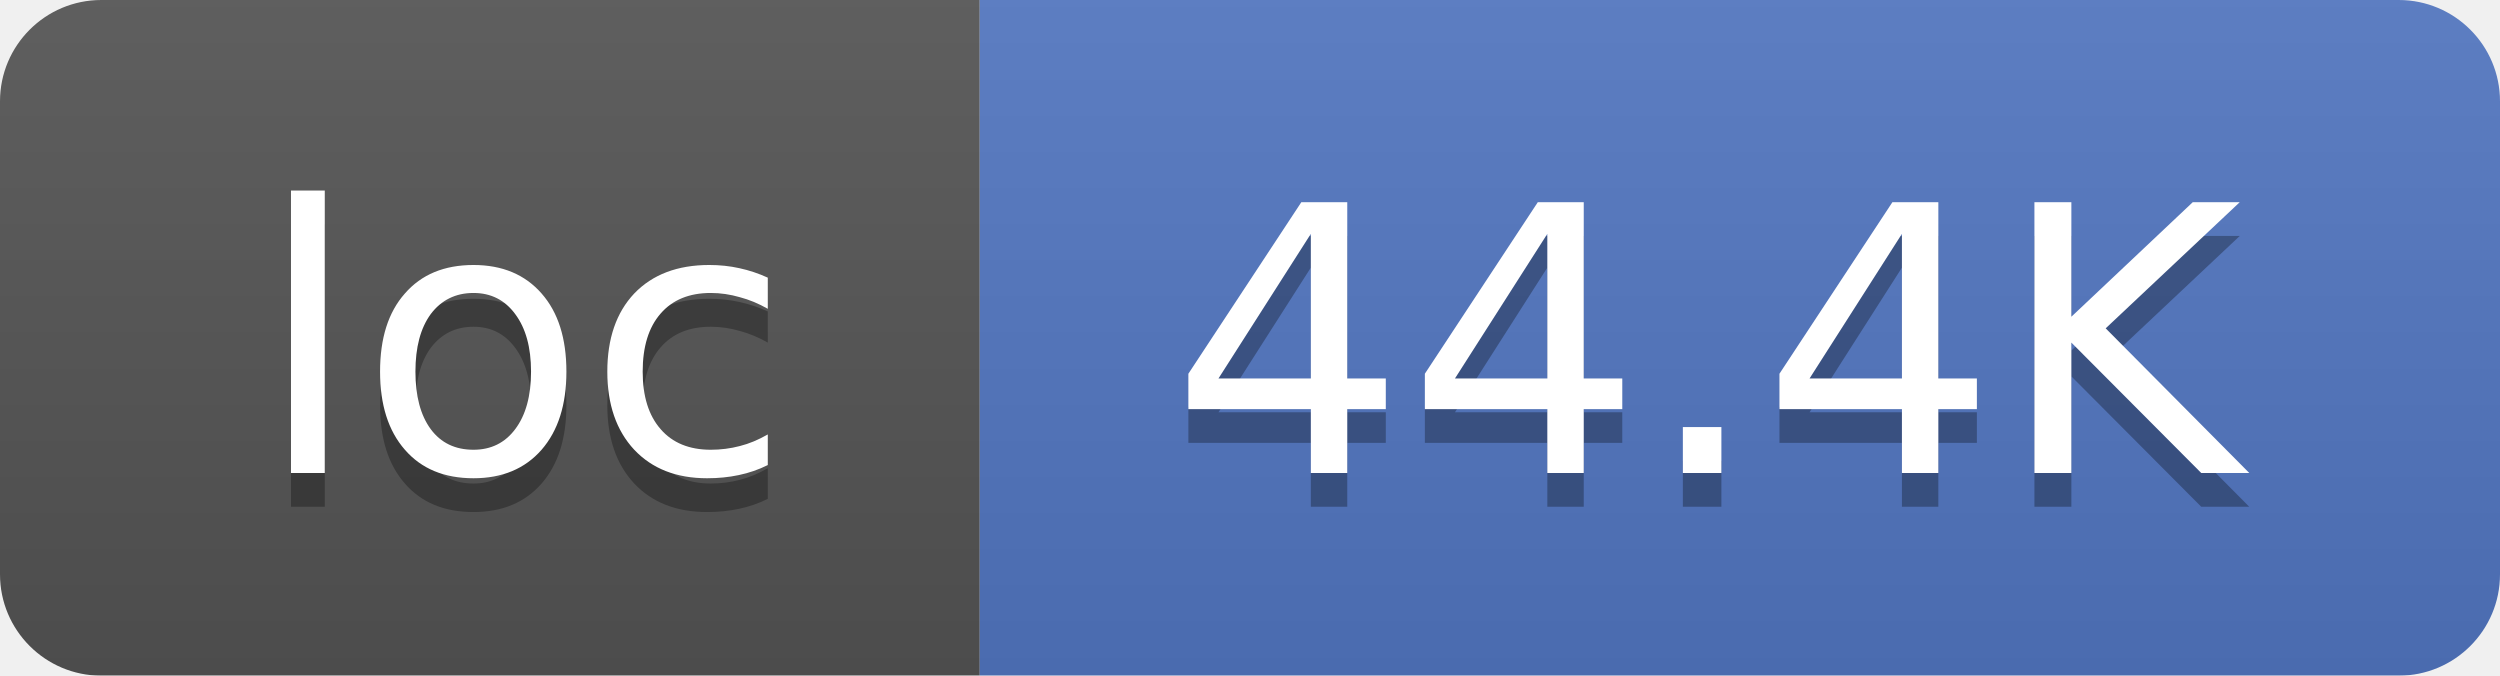
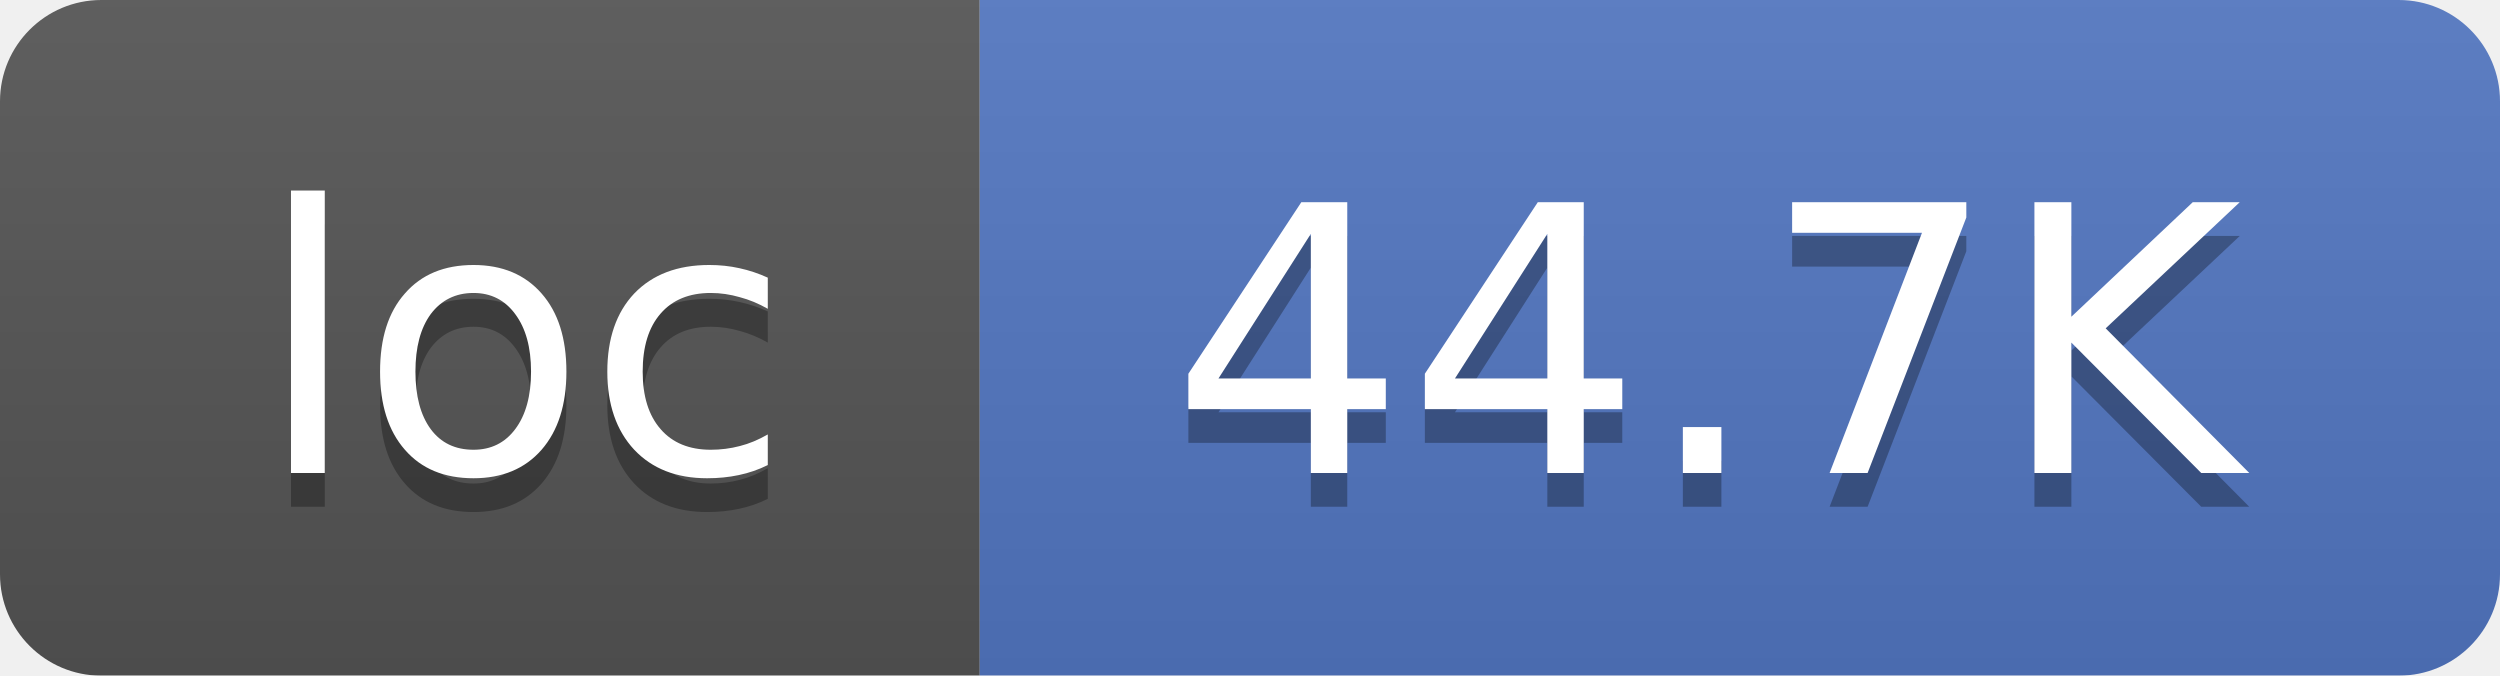
<svg xmlns="http://www.w3.org/2000/svg" width="74" height="20">
  <linearGradient id="smooth" x2="0" y2="100%">
    <stop offset="0" stop-color="#bbb" stop-opacity=".1" />
    <stop offset="1" stop-opacity=".1" />
  </linearGradient>
  <mask id="round">
    <rect width="74" height="20" rx="3" fill="#fff" />
  </mask>
  <g mask="url(#round)">
    <rect width="29" height="20" fill="#555" />
    <rect x="29" width="45" height="20" fill="#5277C3" />
    <rect width="74" height="20" fill="url(#smooth)" />
  </g>
  <g fill="#fff" text-anchor="middle" font-family="DejaVu Sans,Verdana,Geneva,sans-serif" font-size="11">
    <text x="15.5" y="15" fill="#010101" fill-opacity=".3">loc</text>
    <text x="15.5" y="14">loc</text>
-     <text x="50.5" y="15" fill="#010101" fill-opacity=".3">44.4K</text>
-     <text x="50.5" y="14">44.4K</text>
+     <text x="50.5" y="15" fill="#010101" fill-opacity=".3">44.7K</text>
+     <text x="50.5" y="14">44.7K</text>
  </g>
</svg>
